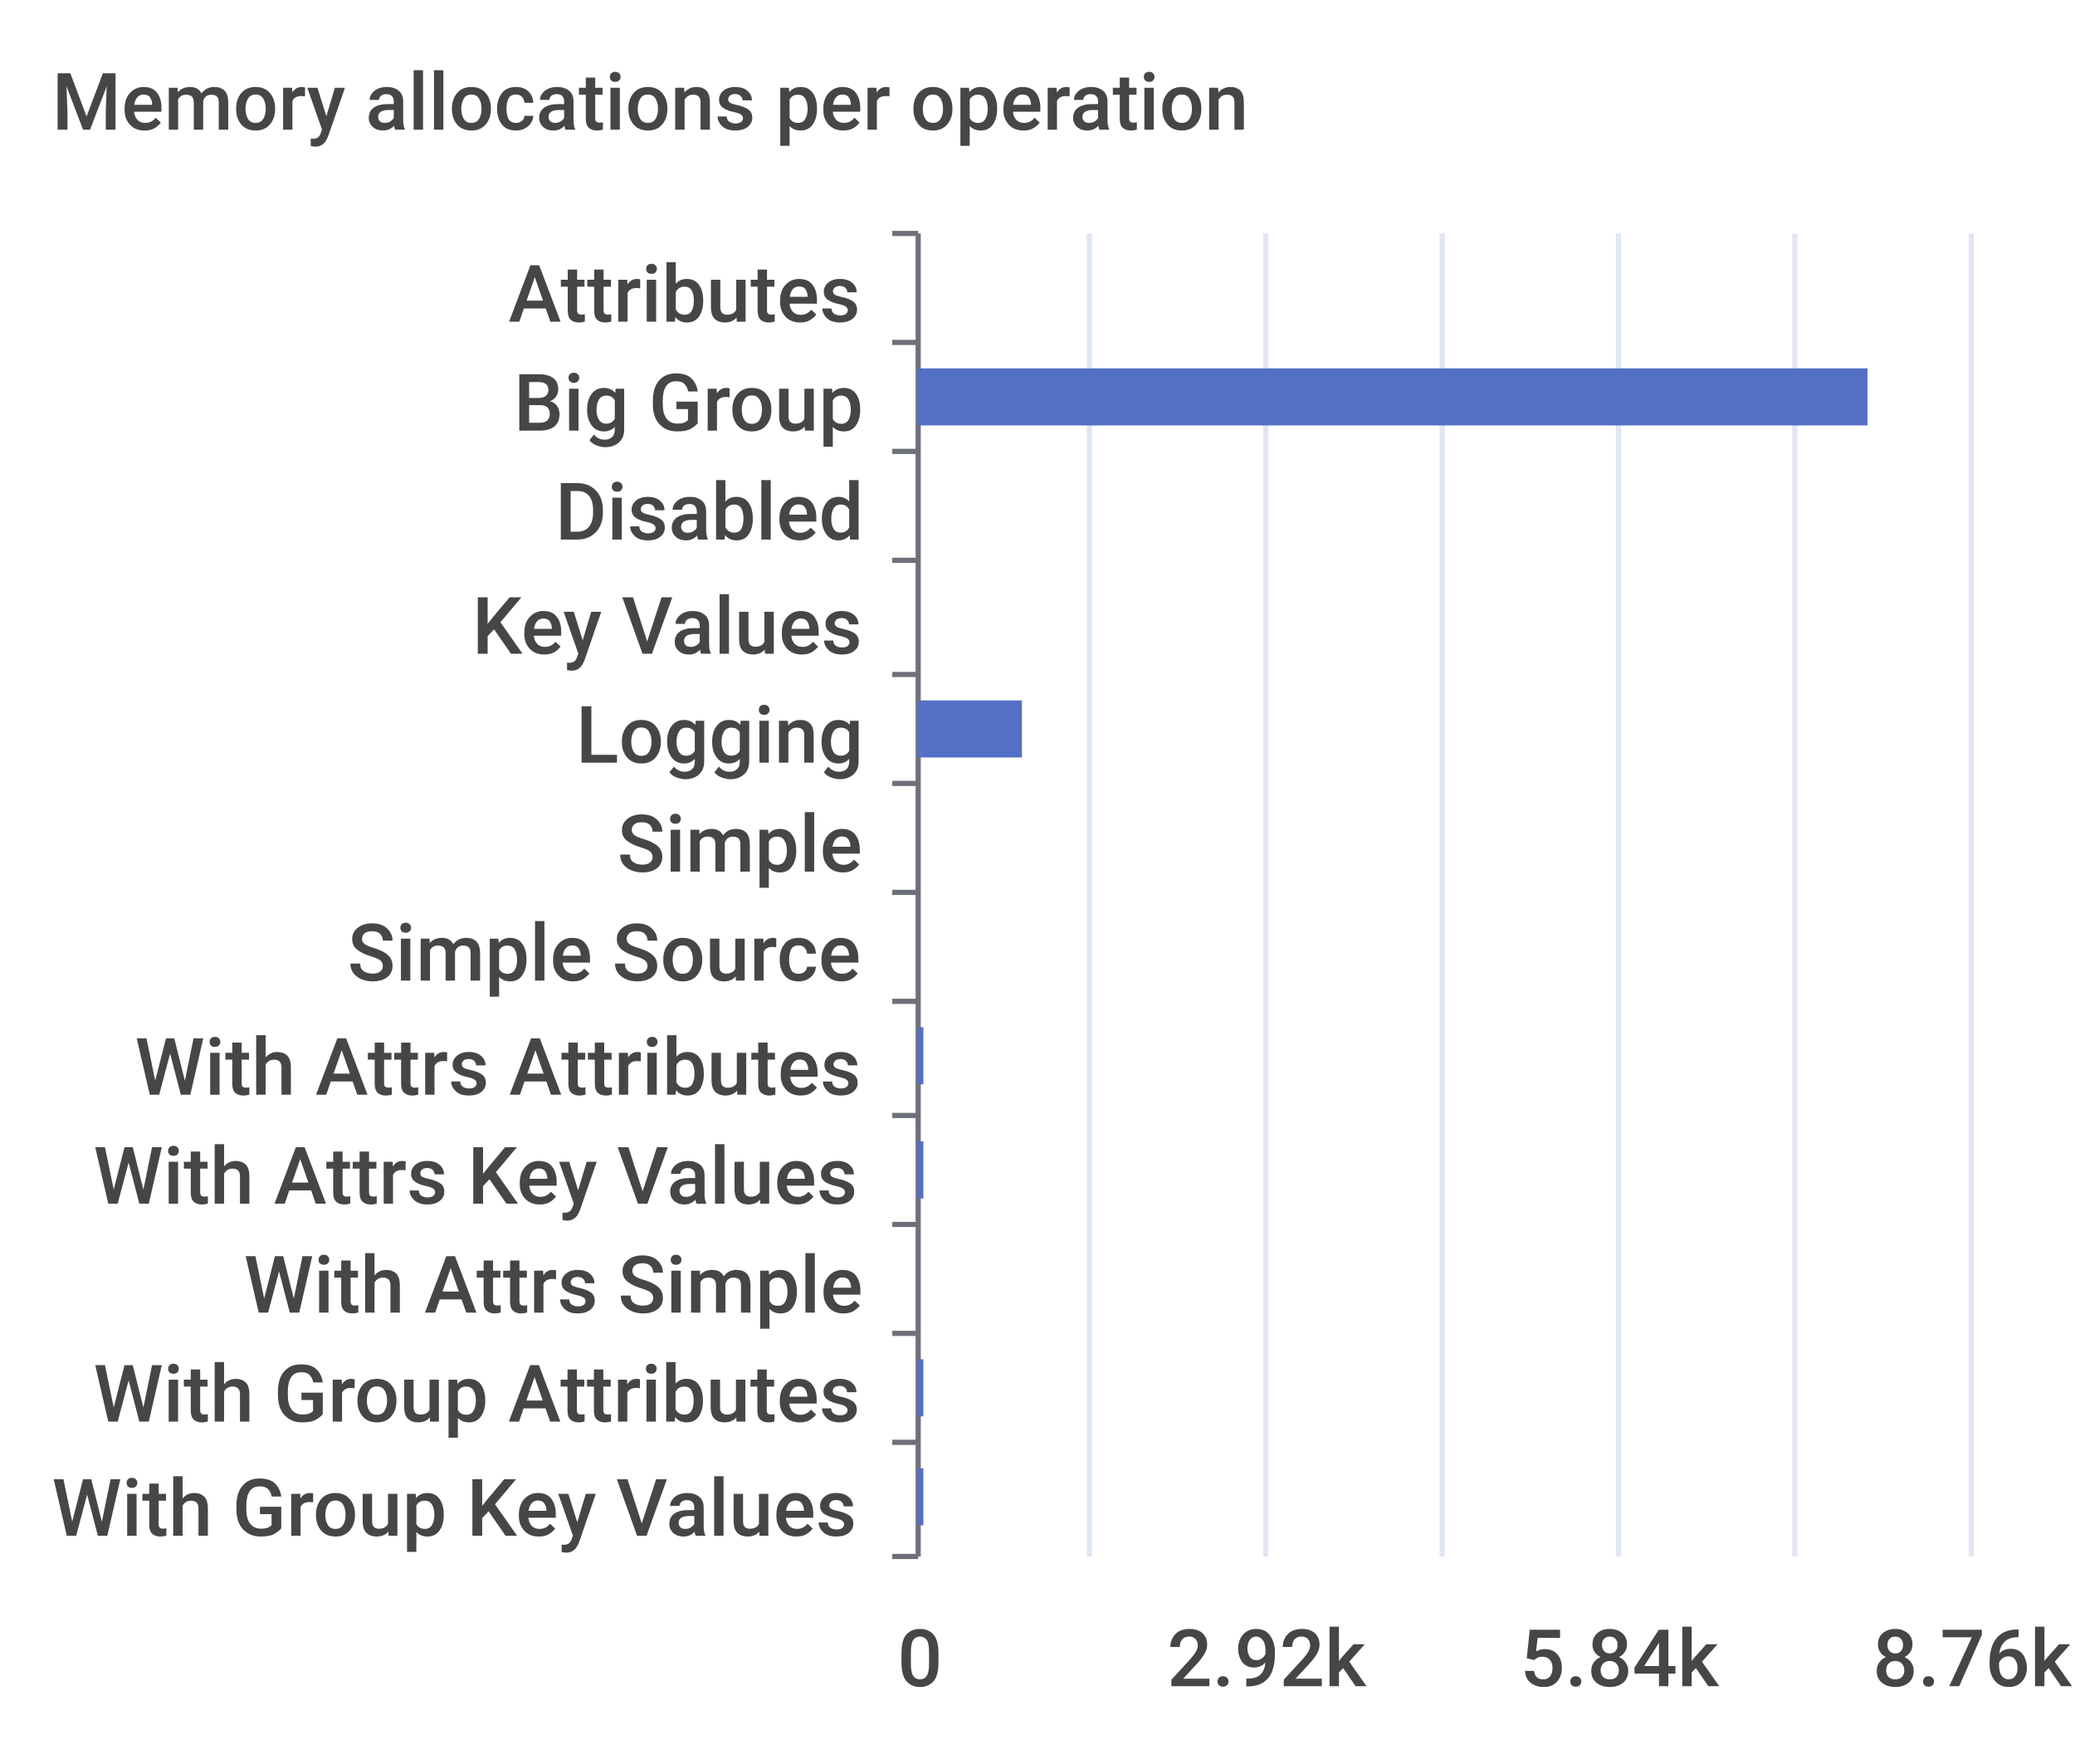
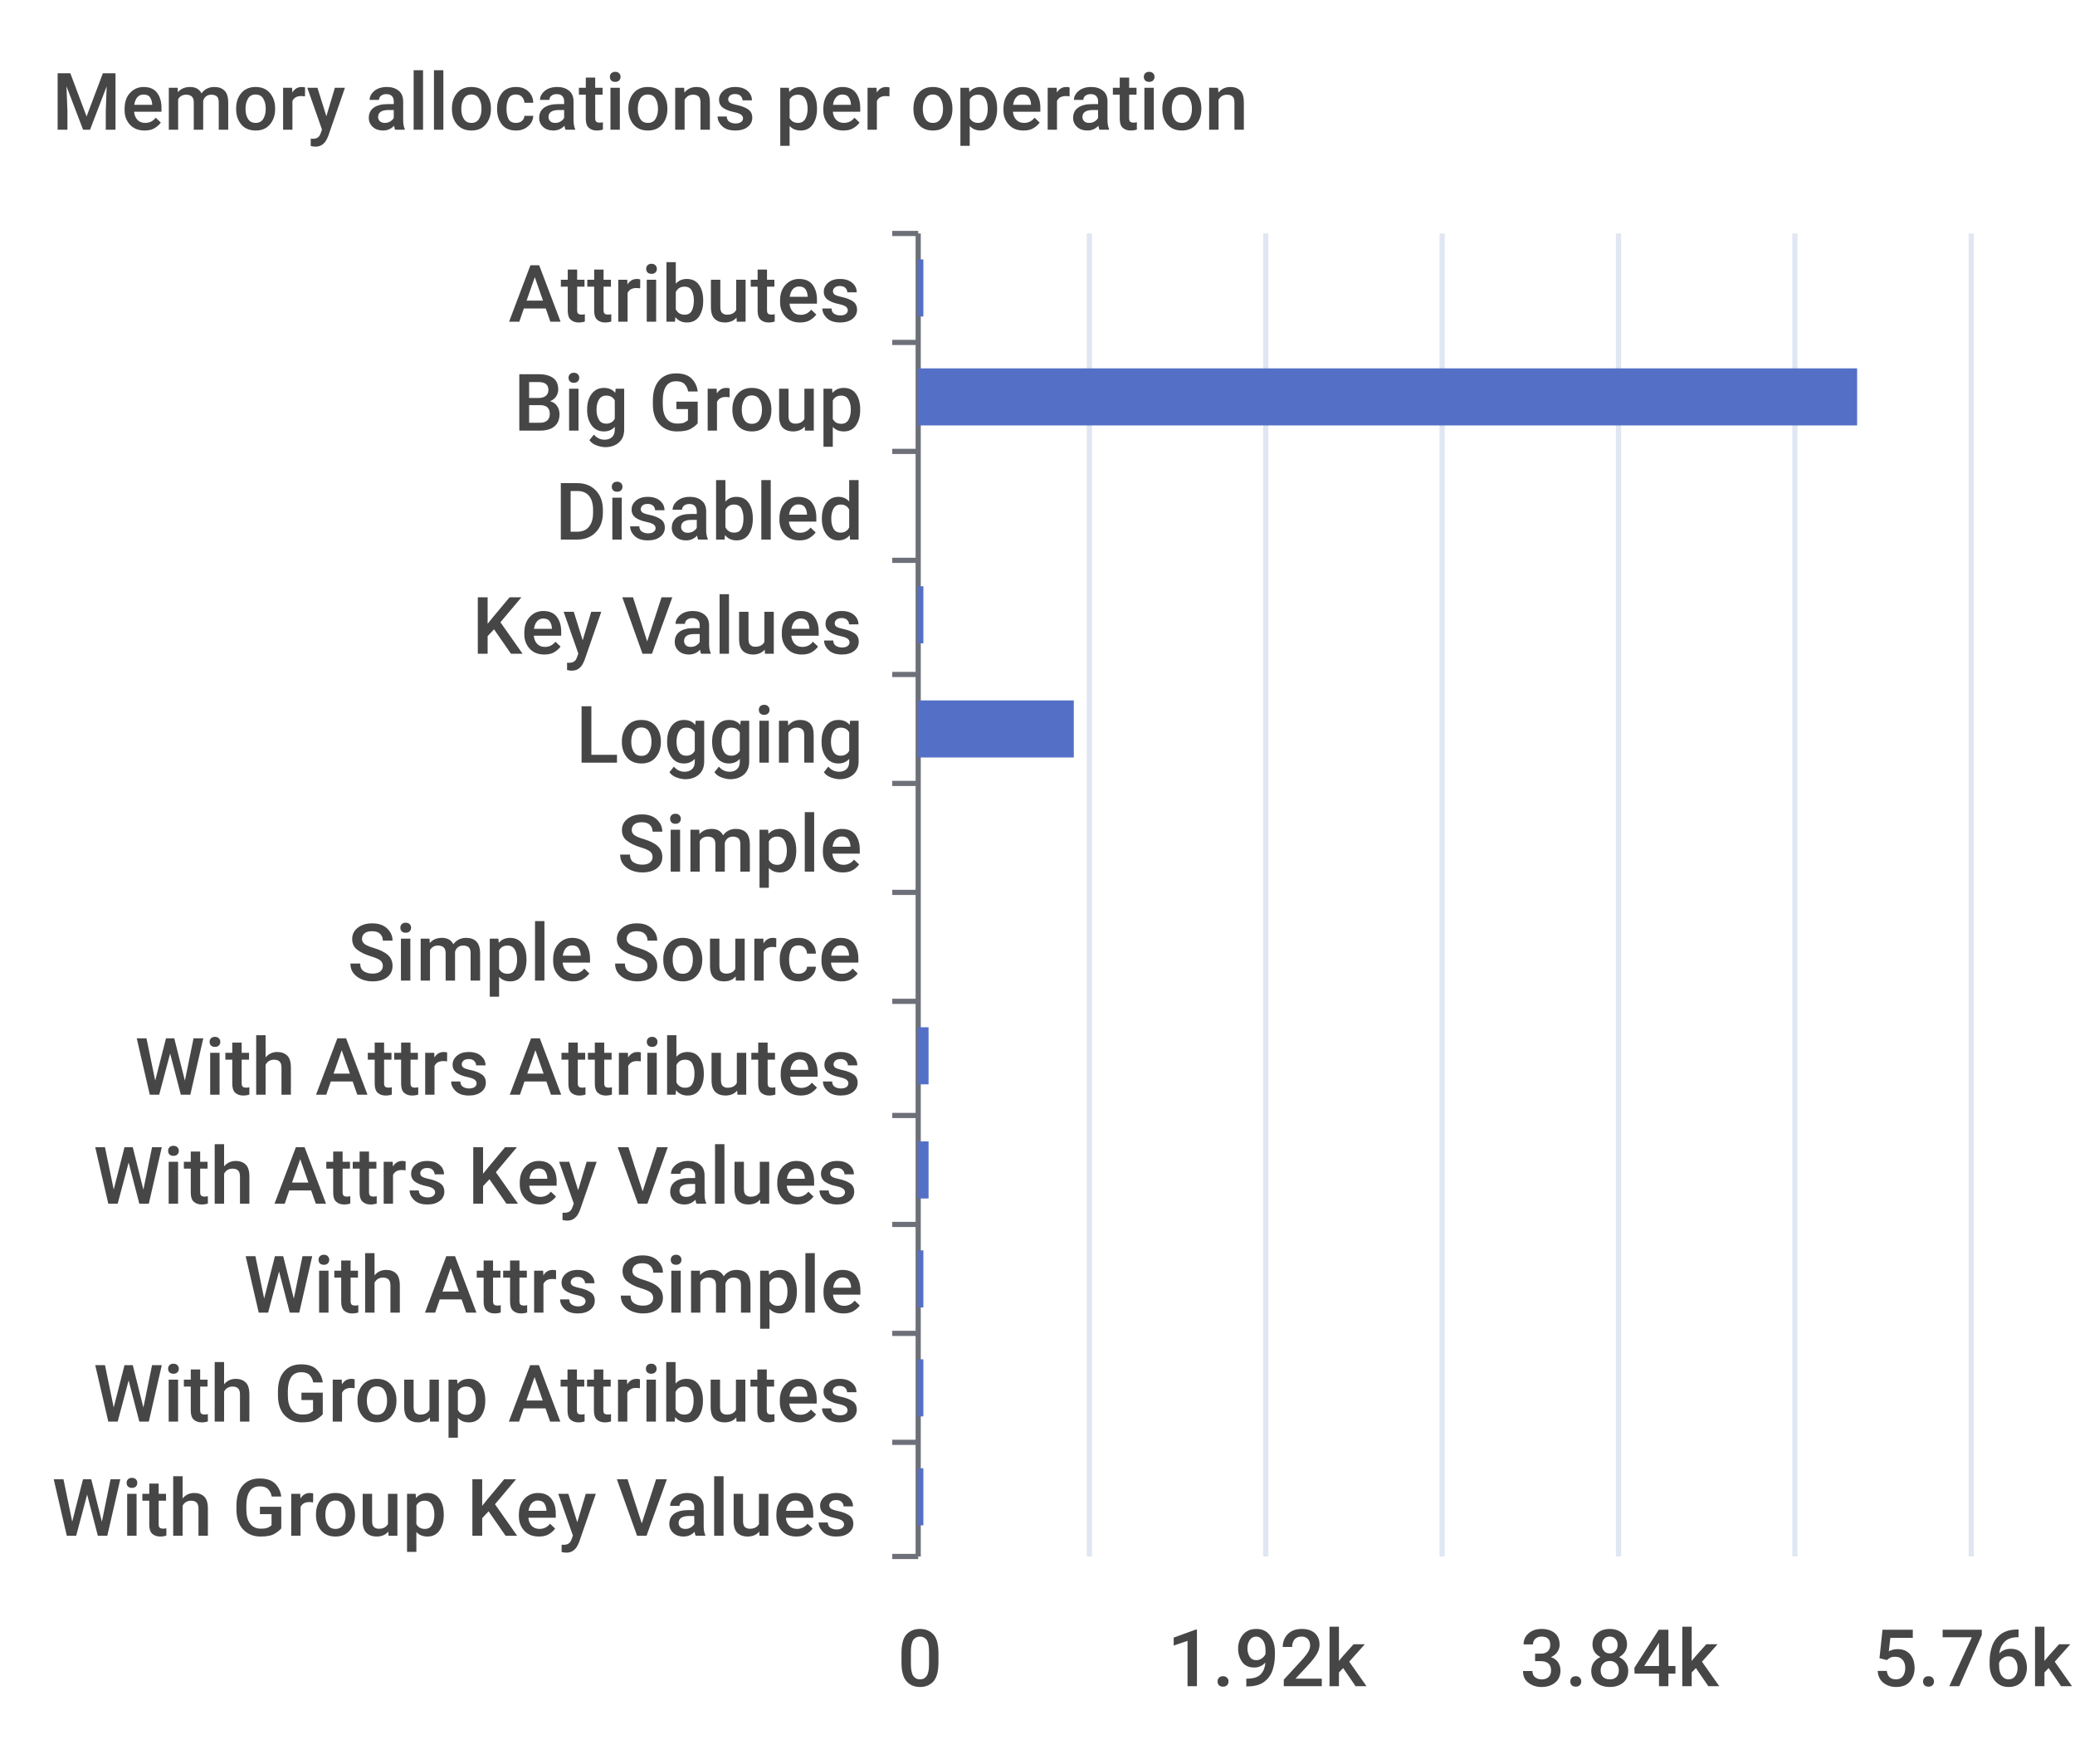
<svg xmlns="http://www.w3.org/2000/svg" width="400" height="340">\n<path d="M 0 0 L 400 0 L 400 340 L 0 340 L 0 0" style="stroke-width:0;stroke:none;fill:rgba(255,255,255,1.0)" />
  <text x="10" y="25" style="stroke-width:0;stroke:none;fill:rgba(70,70,70,1.0);font-size:15.3px;font-family:'Roboto Medium',sans-serif">Memory allocations per operation</text>
  <path d="M 172 45 L 177 45" style="stroke-width:1;stroke:rgba(110,112,121,1.0);fill:none" />
  <path d="M 172 66 L 177 66" style="stroke-width:1;stroke:rgba(110,112,121,1.0);fill:none" />
  <path d="M 172 87 L 177 87" style="stroke-width:1;stroke:rgba(110,112,121,1.0);fill:none" />
  <path d="M 172 108 L 177 108" style="stroke-width:1;stroke:rgba(110,112,121,1.0);fill:none" />
  <path d="M 172 130 L 177 130" style="stroke-width:1;stroke:rgba(110,112,121,1.0);fill:none" />
  <path d="M 172 151 L 177 151" style="stroke-width:1;stroke:rgba(110,112,121,1.0);fill:none" />
  <path d="M 172 172 L 177 172" style="stroke-width:1;stroke:rgba(110,112,121,1.0);fill:none" />
  <path d="M 172 193 L 177 193" style="stroke-width:1;stroke:rgba(110,112,121,1.0);fill:none" />
  <path d="M 172 215 L 177 215" style="stroke-width:1;stroke:rgba(110,112,121,1.0);fill:none" />
  <path d="M 172 236 L 177 236" style="stroke-width:1;stroke:rgba(110,112,121,1.0);fill:none" />
  <path d="M 172 257 L 177 257" style="stroke-width:1;stroke:rgba(110,112,121,1.0);fill:none" />
  <path d="M 172 278 L 177 278" style="stroke-width:1;stroke:rgba(110,112,121,1.0);fill:none" />
  <path d="M 172 300 L 177 300" style="stroke-width:1;stroke:rgba(110,112,121,1.0);fill:none" />
  <path d="M 177 45 L 177 300" style="stroke-width:1;stroke:rgba(110,112,121,1.0);fill:none" />
  <text x="98" y="62" style="stroke-width:0;stroke:none;fill:rgba(70,70,70,1.0);font-size:15.3px;font-family:'Roboto Medium',sans-serif">Attributes</text>
  <text x="99" y="83" style="stroke-width:0;stroke:none;fill:rgba(70,70,70,1.0);font-size:15.3px;font-family:'Roboto Medium',sans-serif">Big Group</text>
  <text x="107" y="104" style="stroke-width:0;stroke:none;fill:rgba(70,70,70,1.0);font-size:15.3px;font-family:'Roboto Medium',sans-serif">Disabled</text>
  <text x="91" y="126" style="stroke-width:0;stroke:none;fill:rgba(70,70,70,1.0);font-size:15.3px;font-family:'Roboto Medium',sans-serif">Key Values</text>
  <text x="111" y="147" style="stroke-width:0;stroke:none;fill:rgba(70,70,70,1.0);font-size:15.3px;font-family:'Roboto Medium',sans-serif">Logging</text>
  <text x="119" y="168" style="stroke-width:0;stroke:none;fill:rgba(70,70,70,1.0);font-size:15.3px;font-family:'Roboto Medium',sans-serif">Simple</text>
  <text x="67" y="189" style="stroke-width:0;stroke:none;fill:rgba(70,70,70,1.0);font-size:15.3px;font-family:'Roboto Medium',sans-serif">Simple Source</text>
  <text x="26" y="211" style="stroke-width:0;stroke:none;fill:rgba(70,70,70,1.0);font-size:15.3px;font-family:'Roboto Medium',sans-serif">With Attrs Attributes</text>
  <text x="18" y="232" style="stroke-width:0;stroke:none;fill:rgba(70,70,70,1.0);font-size:15.3px;font-family:'Roboto Medium',sans-serif">With Attrs Key Values</text>
  <text x="47" y="253" style="stroke-width:0;stroke:none;fill:rgba(70,70,70,1.0);font-size:15.3px;font-family:'Roboto Medium',sans-serif">With Attrs Simple</text>
  <text x="18" y="274" style="stroke-width:0;stroke:none;fill:rgba(70,70,70,1.0);font-size:15.3px;font-family:'Roboto Medium',sans-serif">With Group Attributes</text>
  <text x="10" y="296" style="stroke-width:0;stroke:none;fill:rgba(70,70,70,1.0);font-size:15.3px;font-family:'Roboto Medium',sans-serif">With Group Key Values</text>
  <text x="173" y="325" style="stroke-width:0;stroke:none;fill:rgba(70,70,70,1.0);font-size:15.3px;font-family:'Roboto Medium',sans-serif">0</text>
-   <text x="225" y="325" style="stroke-width:0;stroke:none;fill:rgba(70,70,70,1.0);font-size:15.3px;font-family:'Roboto Medium',sans-serif">2.92k</text>
-   <text x="293" y="325" style="stroke-width:0;stroke:none;fill:rgba(70,70,70,1.0);font-size:15.3px;font-family:'Roboto Medium',sans-serif">5.84k</text>
-   <text x="361" y="325" style="stroke-width:0;stroke:none;fill:rgba(70,70,70,1.0);font-size:15.3px;font-family:'Roboto Medium',sans-serif">8.76k</text>
+   <text x="225" y="325" style="stroke-width:0;stroke:none;fill:rgba(70,70,70,1.0);font-size:15.3px;font-family:'Roboto Medium',sans-serif">1.92k</text>
+   <text x="293" y="325" style="stroke-width:0;stroke:none;fill:rgba(70,70,70,1.0);font-size:15.3px;font-family:'Roboto Medium',sans-serif">3.84k</text>
+   <text x="361" y="325" style="stroke-width:0;stroke:none;fill:rgba(70,70,70,1.0);font-size:15.3px;font-family:'Roboto Medium',sans-serif">5.76k</text>
  <path d="M 210 45 L 210 300" style="stroke-width:1;stroke:rgba(224,230,242,1.0);fill:none" />
  <path d="M 244 45 L 244 300" style="stroke-width:1;stroke:rgba(224,230,242,1.0);fill:none" />
  <path d="M 278 45 L 278 300" style="stroke-width:1;stroke:rgba(224,230,242,1.0);fill:none" />
  <path d="M 312 45 L 312 300" style="stroke-width:1;stroke:rgba(224,230,242,1.0);fill:none" />
  <path d="M 346 45 L 346 300" style="stroke-width:1;stroke:rgba(224,230,242,1.0);fill:none" />
  <path d="M 380 45 L 380 300" style="stroke-width:1;stroke:rgba(224,230,242,1.0);fill:none" />
  <path d="M 177 283 L 178 283 L 178 294 L 177 294 L 177 283" style="stroke-width:0;stroke:none;fill:rgba(84,112,198,1.0)" />
  <path d="M 177 262 L 178 262 L 178 273 L 177 273 L 177 262" style="stroke-width:0;stroke:none;fill:rgba(84,112,198,1.0)" />
-   <path d="M 177 241 L 177 241 L 177 252 L 177 252 L 177 241" style="stroke-width:0;stroke:none;fill:rgba(84,112,198,1.0)" />
-   <path d="M 177 220 L 178 220 L 178 231 L 177 231 L 177 220" style="stroke-width:0;stroke:none;fill:rgba(84,112,198,1.0)" />
-   <path d="M 177 198 L 178 198 L 178 209 L 177 209 L 177 198" style="stroke-width:0;stroke:none;fill:rgba(84,112,198,1.0)" />
+   <path d="M 177 241 L 178 241 L 178 252 L 177 252 L 177 241" style="stroke-width:0;stroke:none;fill:rgba(84,112,198,1.0)" />
+   <path d="M 177 220 L 179 220 L 179 231 L 177 231 L 177 220" style="stroke-width:0;stroke:none;fill:rgba(84,112,198,1.0)" />
+   <path d="M 177 198 L 179 198 L 179 209 L 177 209 L 177 198" style="stroke-width:0;stroke:none;fill:rgba(84,112,198,1.0)" />
  <path d="M 177 177 L 177 177 L 177 188 L 177 188 L 177 177" style="stroke-width:0;stroke:none;fill:rgba(84,112,198,1.0)" />
  <path d="M 177 156 L 177 156 L 177 167 L 177 167 L 177 156" style="stroke-width:0;stroke:none;fill:rgba(84,112,198,1.0)" />
-   <path d="M 177 135 L 197 135 L 197 146 L 177 146 L 177 135" style="stroke-width:0;stroke:none;fill:rgba(84,112,198,1.0)" />
-   <path d="M 177 113 L 177 113 L 177 124 L 177 124 L 177 113" style="stroke-width:0;stroke:none;fill:rgba(84,112,198,1.0)" />
+   <path d="M 177 135 L 207 135 L 207 146 L 177 146 L 177 135" style="stroke-width:0;stroke:none;fill:rgba(84,112,198,1.0)" />
+   <path d="M 177 113 L 178 113 L 178 124 L 177 124 L 177 113" style="stroke-width:0;stroke:none;fill:rgba(84,112,198,1.0)" />
  <path d="M 177 92 L 177 92 L 177 103 L 177 103 L 177 92" style="stroke-width:0;stroke:none;fill:rgba(84,112,198,1.0)" />
-   <path d="M 177 71 L 360 71 L 360 82 L 177 82 L 177 71" style="stroke-width:0;stroke:none;fill:rgba(84,112,198,1.0)" />
-   <path d="M 177 50 L 177 50 L 177 61 L 177 61 L 177 50" style="stroke-width:0;stroke:none;fill:rgba(84,112,198,1.0)" />
+   <path d="M 177 71 L 358 71 L 358 82 L 177 82 L 177 71" style="stroke-width:0;stroke:none;fill:rgba(84,112,198,1.0)" />
+   <path d="M 177 50 L 178 50 L 178 61 L 177 61 L 177 50" style="stroke-width:0;stroke:none;fill:rgba(84,112,198,1.0)" />
</svg>
